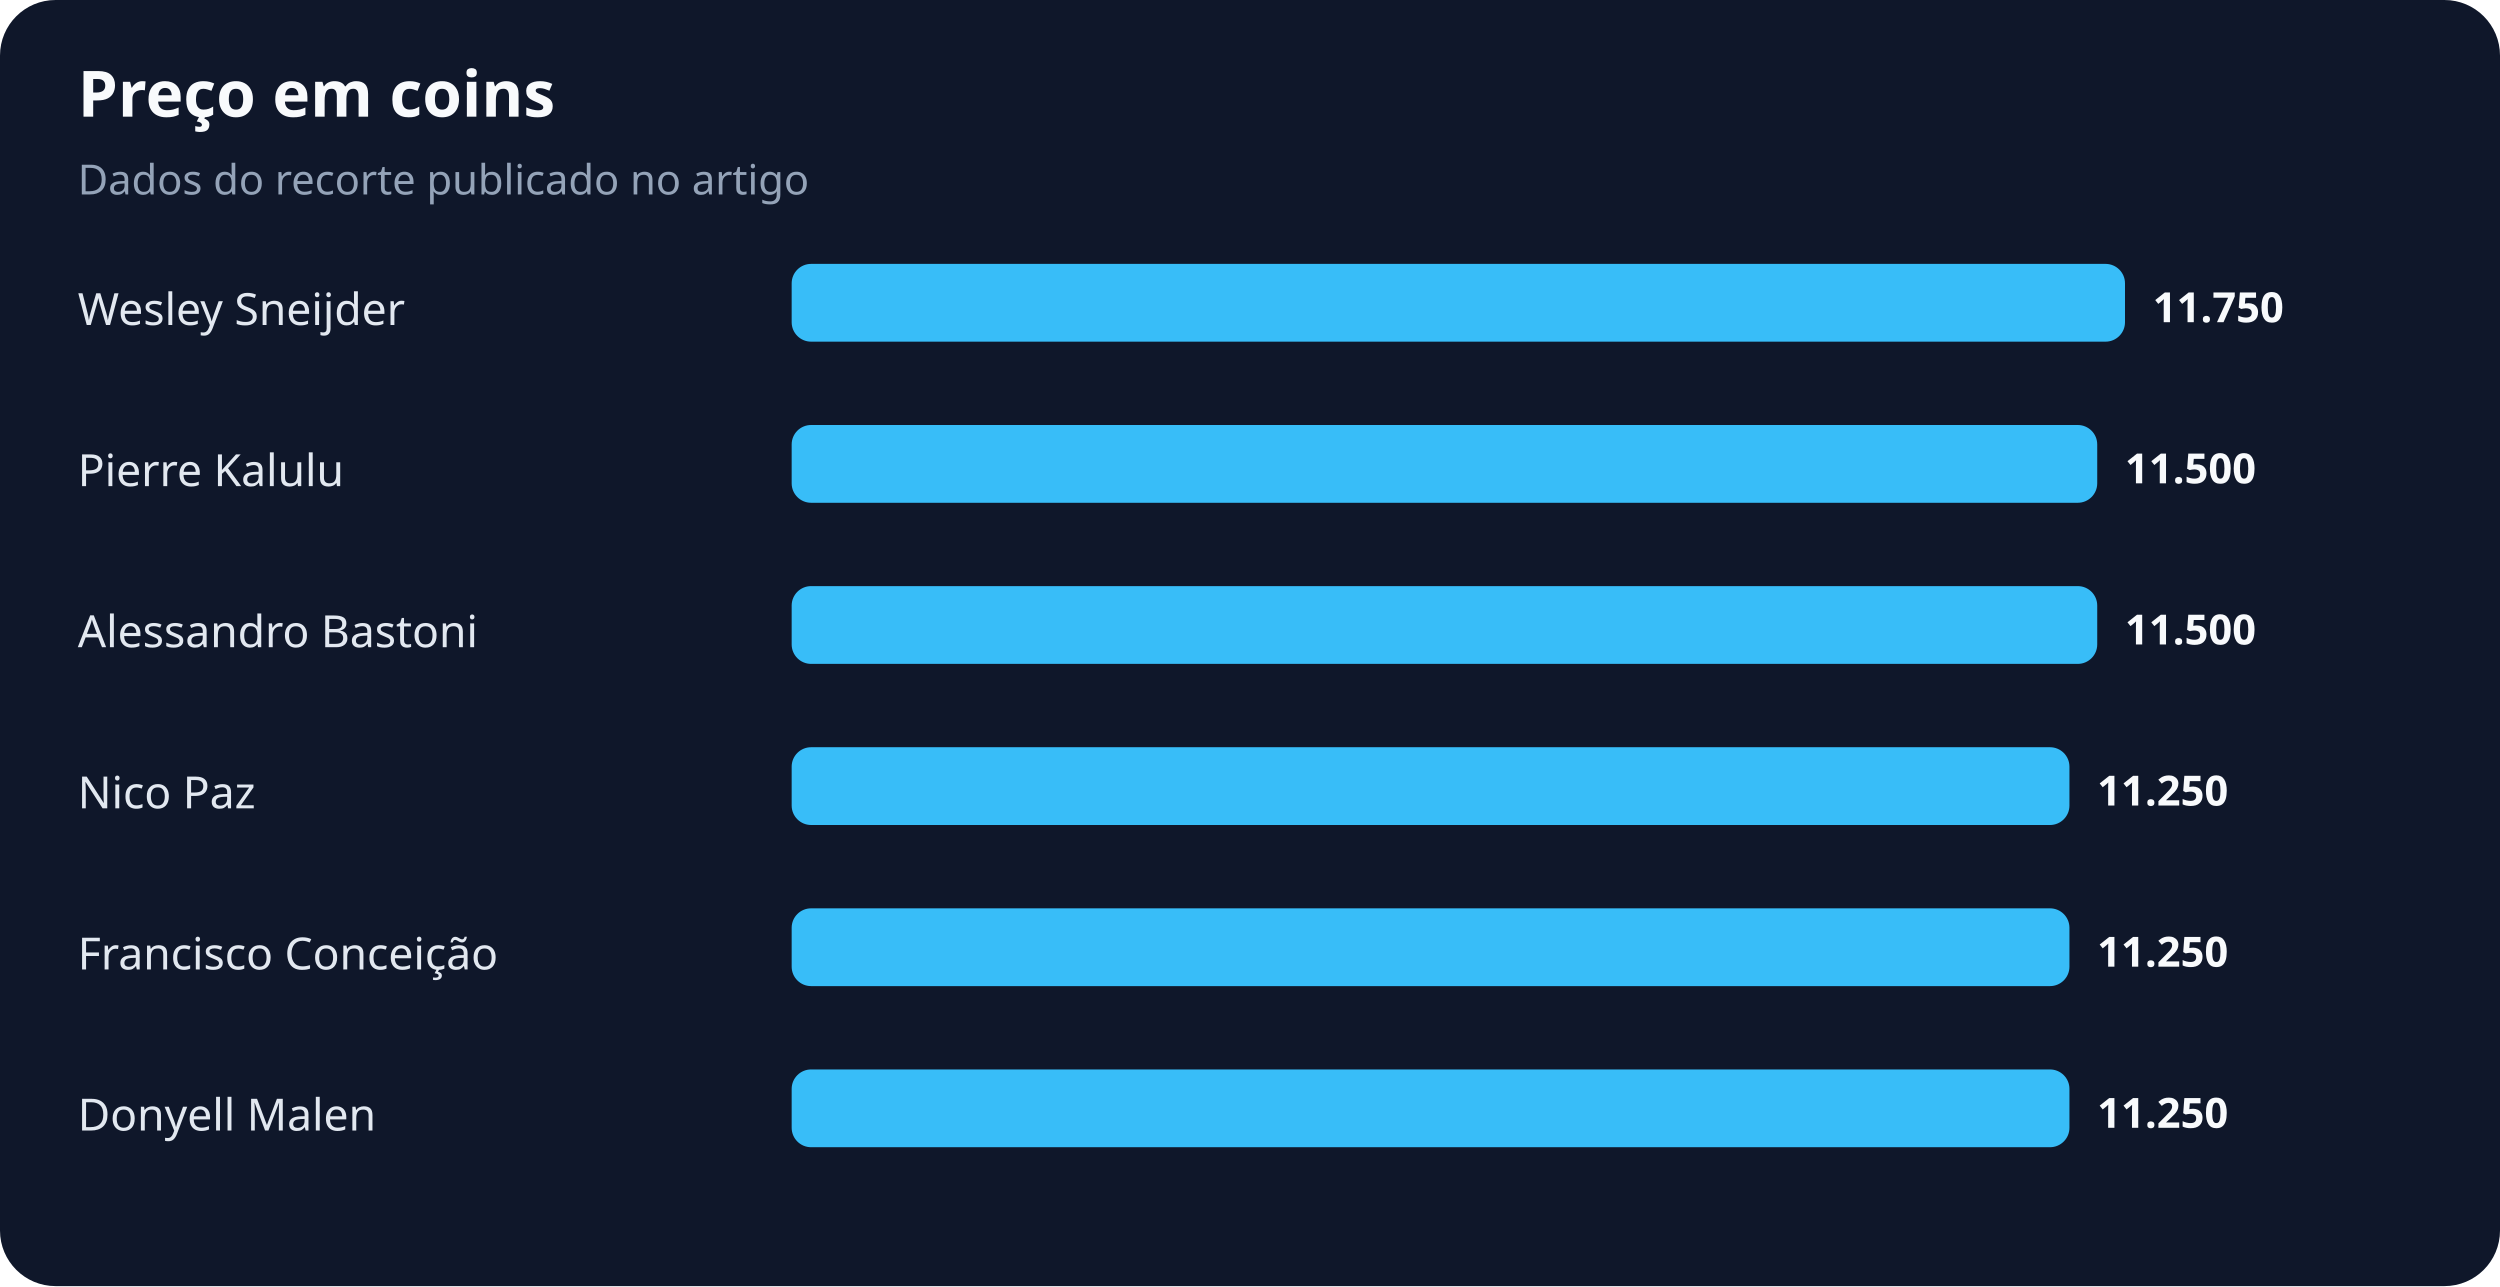
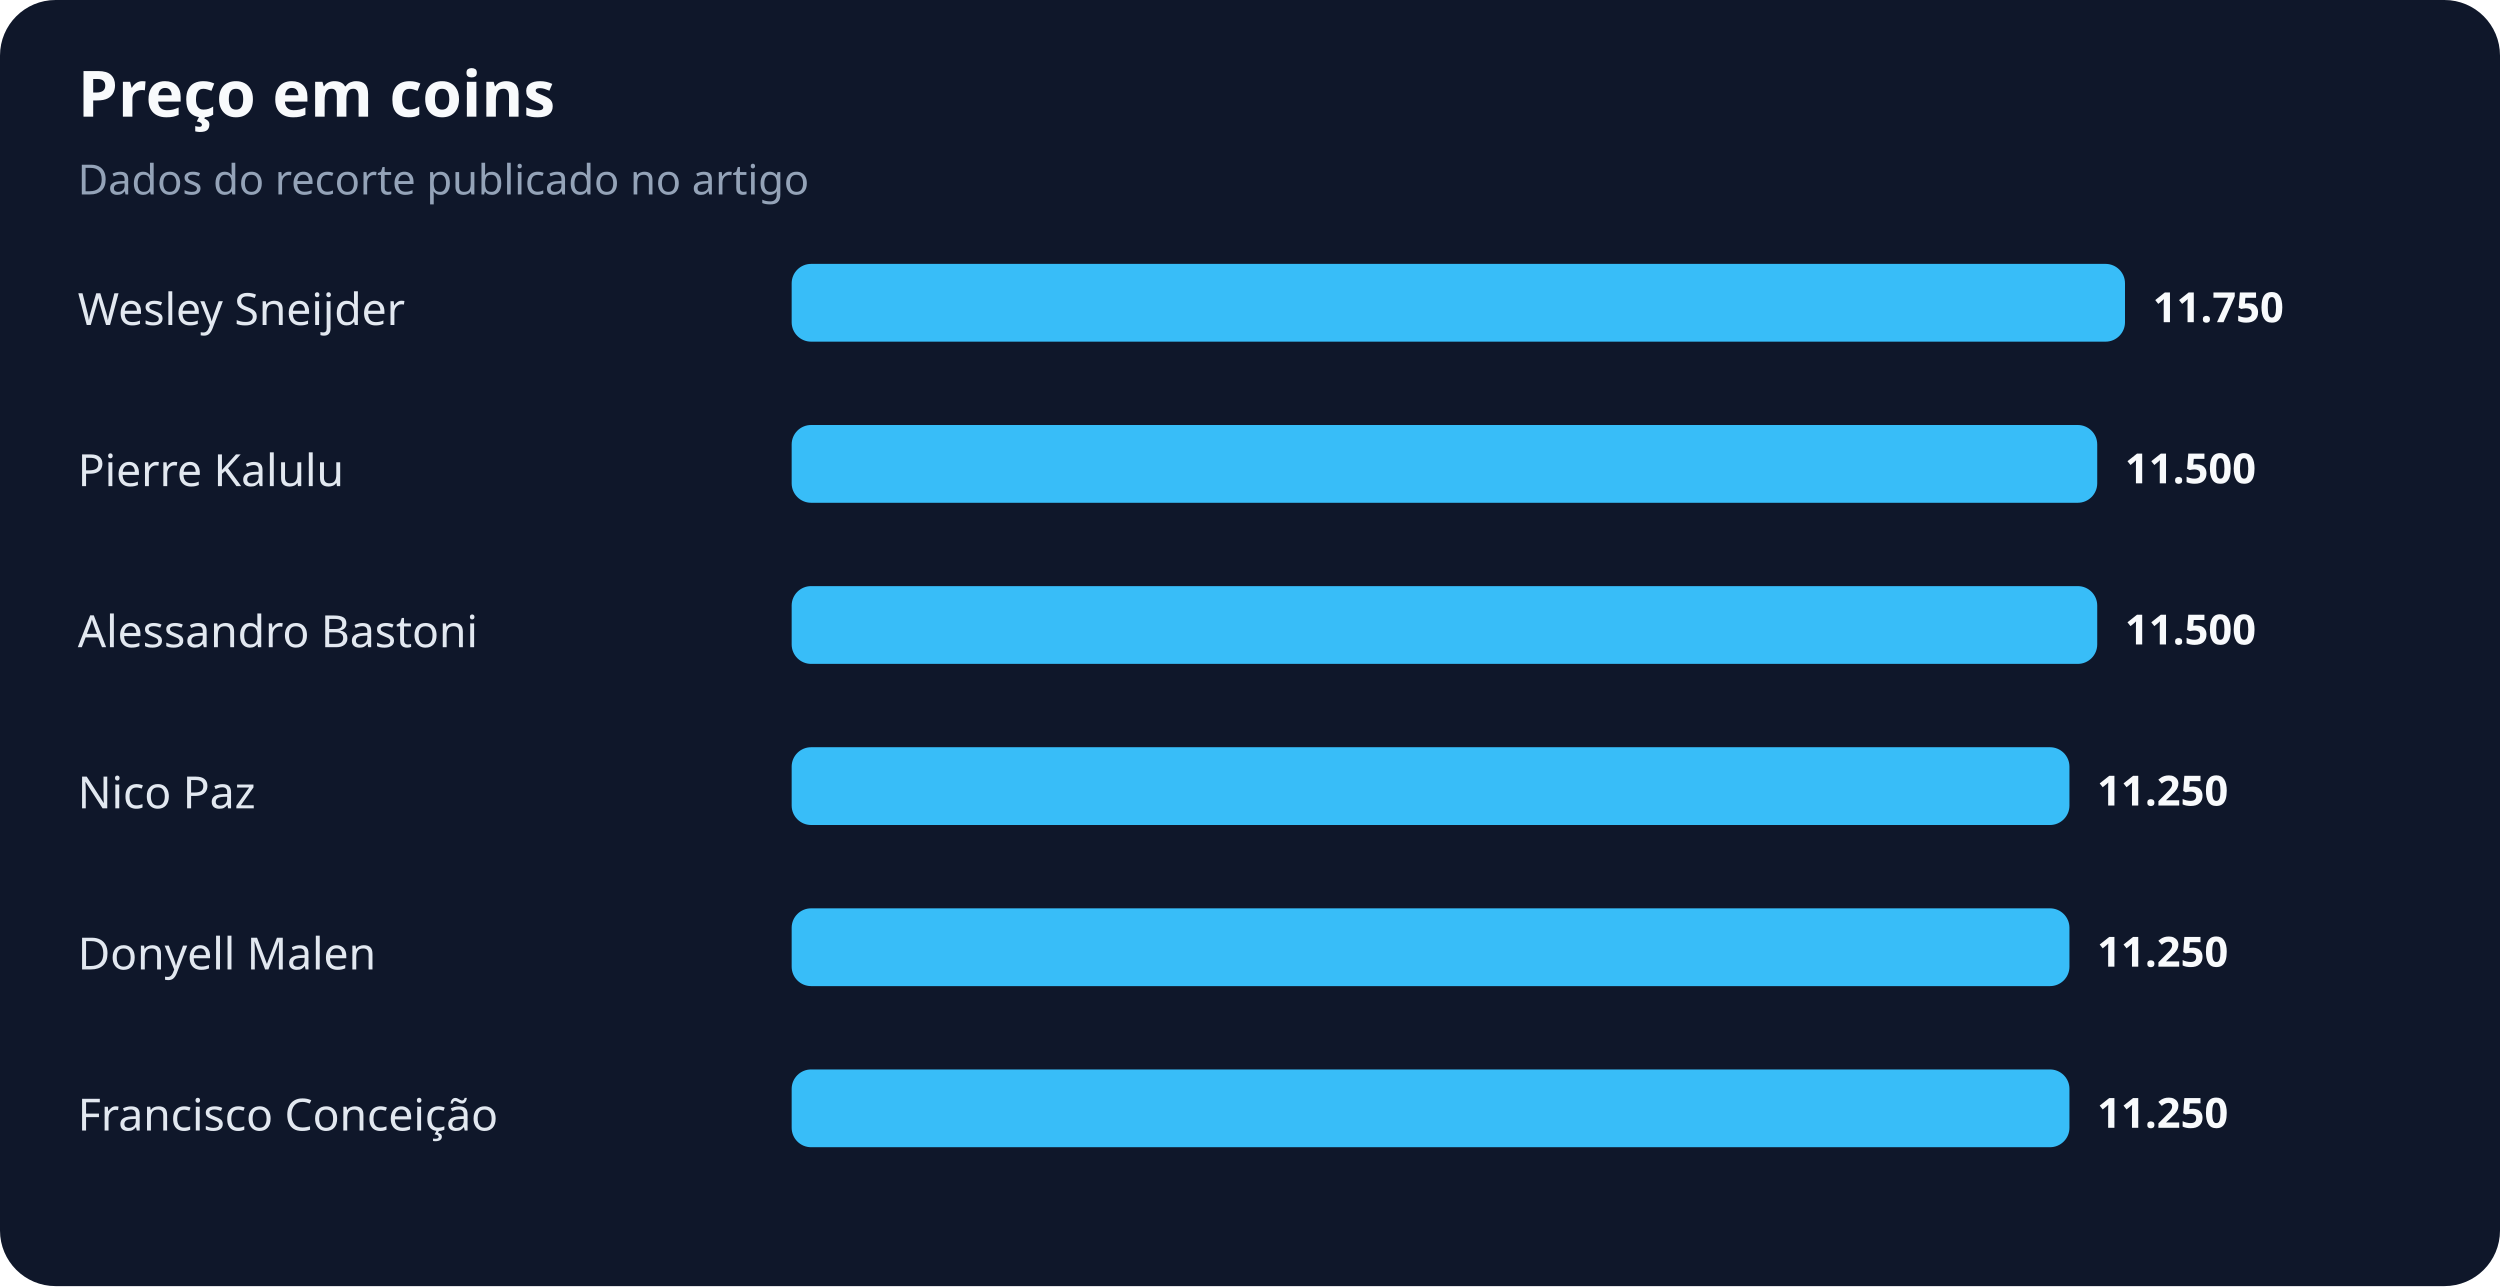
<svg xmlns="http://www.w3.org/2000/svg" width="900" height="463" viewBox="0 0 900 463" role="img" aria-labelledby="title desc">
  <rect width="100%" height="100%" rx="20" fill="#0f172a" />
  <text x="28" y="42" fill="#f8fafc" font-family="system-ui,sans-serif" font-size="23" font-weight="700">Preço em coins</text>
  <text x="28" y="70" fill="#94a3b8" font-family="system-ui,sans-serif" font-size="15">Dados do recorte publicado no artigo</text>
  <text x="28" y="117" fill="#e2e8f0" font-family="system-ui,sans-serif" font-size="16">Wesley Sneijder</text>
  <rect x="285" y="95" width="480" height="28" rx="7" fill="#38bdf8" />
  <text x="775" y="116" fill="#f8fafc" font-family="system-ui,sans-serif" font-size="15" font-weight="700">11.750</text>
  <text x="28" y="175" fill="#e2e8f0" font-family="system-ui,sans-serif" font-size="16">Pierre Kalulu</text>
  <rect x="285" y="153" width="470" height="28" rx="7" fill="#38bdf8" />
  <text x="765" y="174" fill="#f8fafc" font-family="system-ui,sans-serif" font-size="15" font-weight="700">11.500</text>
  <text x="28" y="233" fill="#e2e8f0" font-family="system-ui,sans-serif" font-size="16">Alessandro Bastoni</text>
  <rect x="285" y="211" width="470" height="28" rx="7" fill="#38bdf8" />
  <text x="765" y="232" fill="#f8fafc" font-family="system-ui,sans-serif" font-size="15" font-weight="700">11.500</text>
  <text x="28" y="291" fill="#e2e8f0" font-family="system-ui,sans-serif" font-size="16">Nico Paz</text>
  <rect x="285" y="269" width="460" height="28" rx="7" fill="#38bdf8" />
  <text x="755" y="290" fill="#f8fafc" font-family="system-ui,sans-serif" font-size="15" font-weight="700">11.250</text>
-   <text x="28" y="349" fill="#e2e8f0" font-family="system-ui,sans-serif" font-size="16">Francisco Conceição</text>
+   <text x="28" y="349" fill="#e2e8f0" font-family="system-ui,sans-serif" font-size="16">Donyell Malen</text>
  <rect x="285" y="327" width="460" height="28" rx="7" fill="#38bdf8" />
  <text x="755" y="348" fill="#f8fafc" font-family="system-ui,sans-serif" font-size="15" font-weight="700">11.250</text>
-   <text x="28" y="407" fill="#e2e8f0" font-family="system-ui,sans-serif" font-size="16">Donyell Malen</text>
+   <text x="28" y="407" fill="#e2e8f0" font-family="system-ui,sans-serif" font-size="16">Francisco Conceição</text>
  <rect x="285" y="385" width="460" height="28" rx="7" fill="#38bdf8" />
  <text x="755" y="406" fill="#f8fafc" font-family="system-ui,sans-serif" font-size="15" font-weight="700">11.250</text>
</svg>
